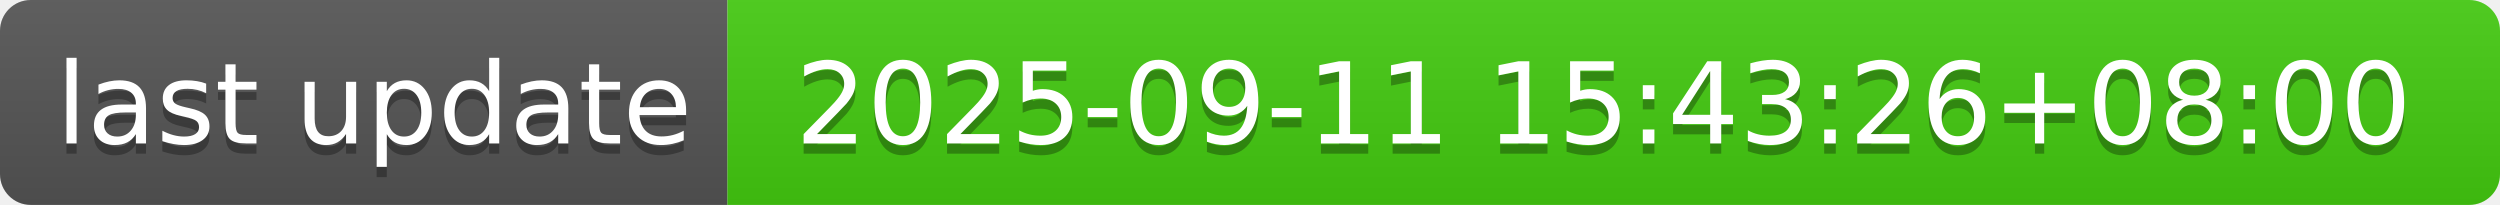
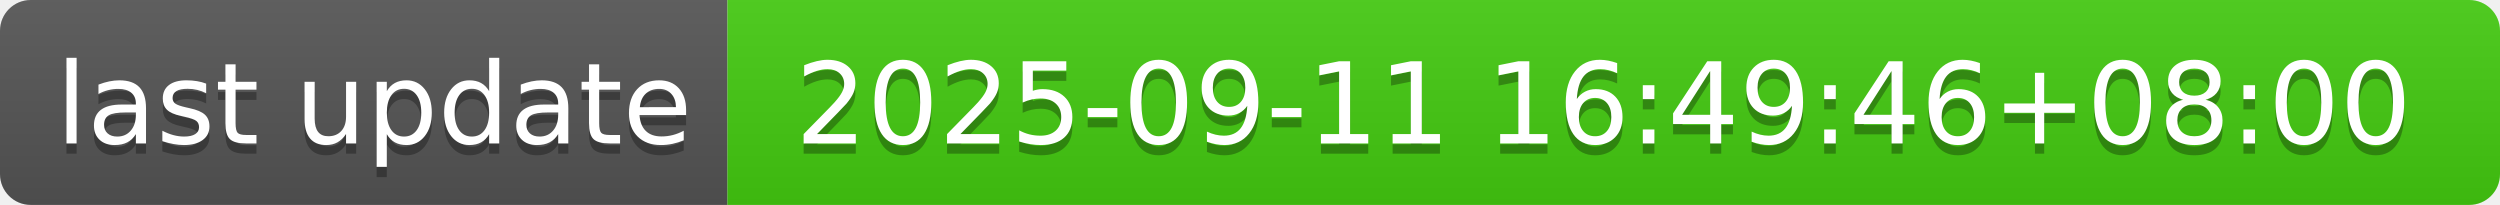
- <svg xmlns="http://www.w3.org/2000/svg" width="244" height="20" role="img" aria-label="last update: 2025-09-11 15:43:26+08:00">
+ <svg xmlns="http://www.w3.org/2000/svg" width="244" height="20" role="img" aria-label="last update: 2025-09-11 16:49:46+08:00">
  <linearGradient id="s" x2="0" y2="100%">
    <stop offset="0" stop-color="#bbb" stop-opacity=".1" />
    <stop offset="1" stop-opacity=".1" />
  </linearGradient>
  <clipPath id="r">
    <rect width="244" height="20" rx="3" fill="#fff" />
  </clipPath>
  <g clip-path="url(#r)">
    <rect width="71" height="20" fill="#555" />
    <rect x="71" width="173" height="20" fill="#4c1" />
    <rect width="244" height="20" fill="url(#s)" />
  </g>
  <g fill="#fff" text-anchor="middle" font-family="Verdana,Geneva,DejaVu Sans,sans-serif" text-rendering="geometricPrecision" font-size="110">
    <text aria-hidden="true" x="365" y="150" fill="#010101" fill-opacity=".3" transform="scale(.1)" textLength="610">last update</text>
    <text x="365" y="140" transform="scale(.1)" fill="#fff" textLength="610">last update</text>
-     <text aria-hidden="true" x="1565" y="150" fill="#010101" fill-opacity=".3" transform="scale(.1)" textLength="1630">2025-09-11 15:43:26+08:00</text>
-     <text x="1565" y="140" transform="scale(.1)" fill="#fff" textLength="1630">2025-09-11 15:43:26+08:00</text>
+     <text aria-hidden="true" x="1565" y="150" fill="#010101" fill-opacity=".3" transform="scale(.1)" textLength="1630">2025-09-11 16:49:46+08:00</text>
+     <text x="1565" y="140" transform="scale(.1)" fill="#fff" textLength="1630">2025-09-11 16:49:46+08:00</text>
  </g>
</svg>
